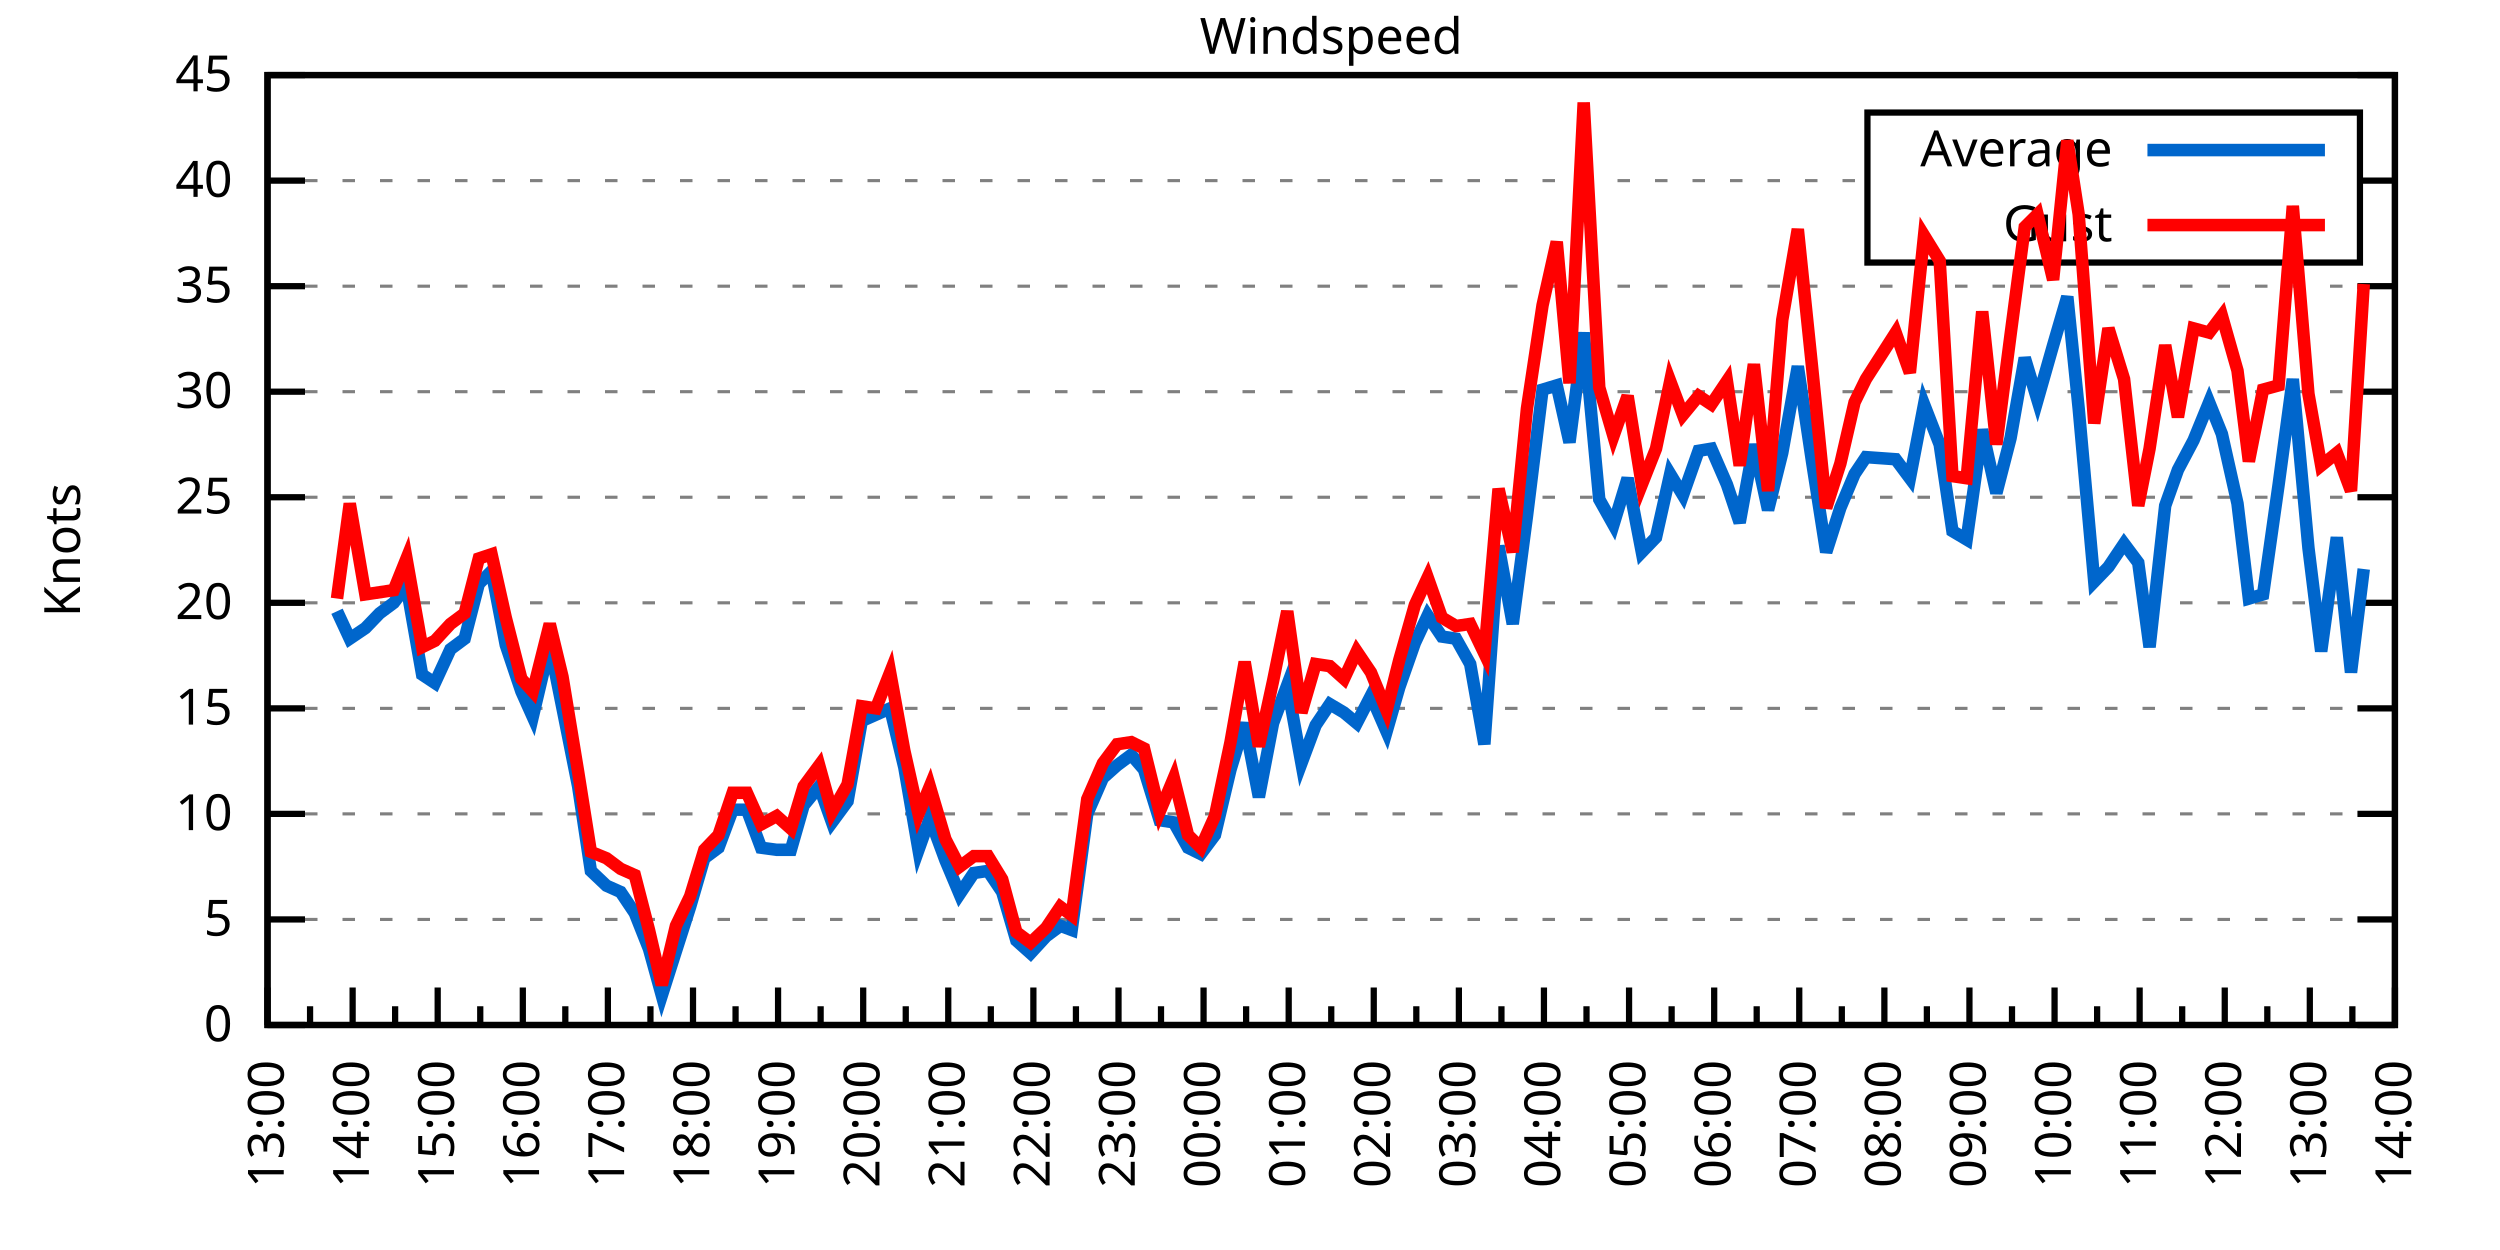
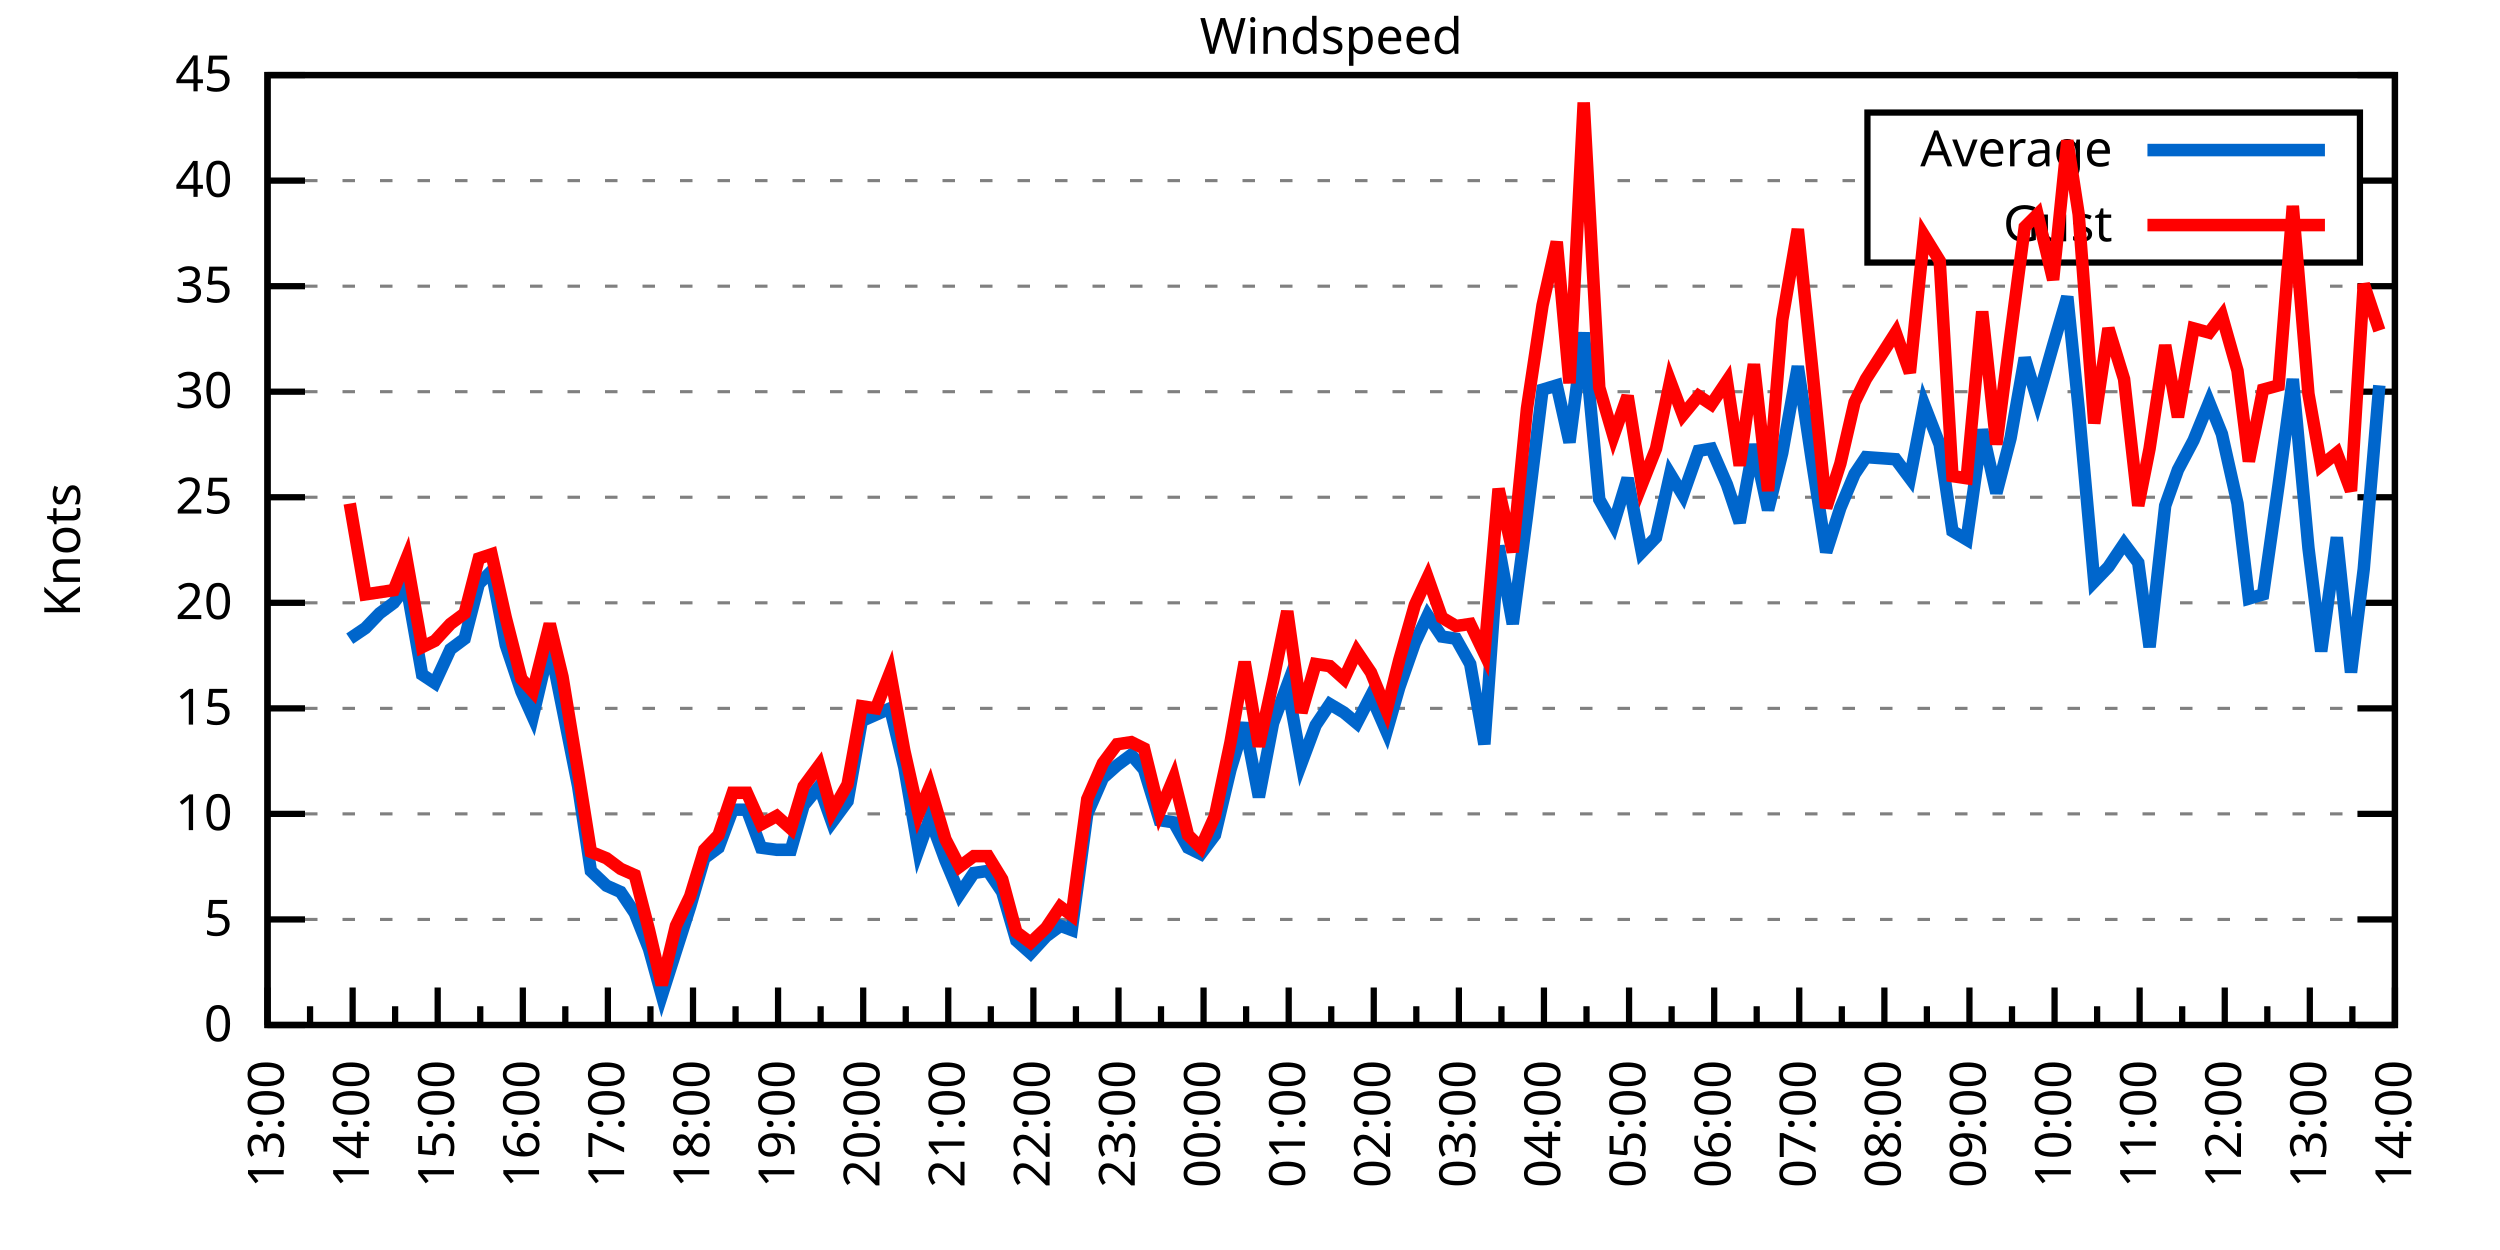
<svg xmlns="http://www.w3.org/2000/svg" xmlns:xlink="http://www.w3.org/1999/xlink" width="400" height="200" viewBox="0 0 400 200">
  <g id="gnuplot_canvas">
    <rect x="0" y="0" width="400" height="200" fill="none" />
    <defs>
      <circle id="gpDot" r="0.5" stroke-width="0.5" stroke="currentColor" />
      <path id="gpPt0" stroke-width="0.333" stroke="currentColor" d="M-1,0 h2 M0,-1 v2" />
      <path id="gpPt1" stroke-width="0.333" stroke="currentColor" d="M-1,-1 L1,1 M1,-1 L-1,1" />
      <path id="gpPt2" stroke-width="0.333" stroke="currentColor" d="M-1,0 L1,0 M0,-1 L0,1 M-1,-1 L1,1 M-1,1 L1,-1" />
      <rect id="gpPt3" stroke-width="0.333" stroke="currentColor" x="-1" y="-1" width="2" height="2" />
      <rect id="gpPt4" stroke-width="0.333" stroke="currentColor" fill="currentColor" x="-1" y="-1" width="2" height="2" />
      <circle id="gpPt5" stroke-width="0.333" stroke="currentColor" cx="0" cy="0" r="1" />
      <use xlink:href="#gpPt5" id="gpPt6" fill="currentColor" stroke="none" />
      <path id="gpPt7" stroke-width="0.333" stroke="currentColor" d="M0,-1.33 L-1.33,0.67 L1.33,0.67 z" />
      <use xlink:href="#gpPt7" id="gpPt8" fill="currentColor" stroke="none" />
      <use xlink:href="#gpPt7" id="gpPt9" stroke="currentColor" transform="rotate(180)" />
      <use xlink:href="#gpPt9" id="gpPt10" fill="currentColor" stroke="none" />
      <use xlink:href="#gpPt3" id="gpPt11" stroke="currentColor" transform="rotate(45)" />
      <use xlink:href="#gpPt11" id="gpPt12" fill="currentColor" stroke="none" />
      <path id="gpPt13" stroke-width="0.333" stroke="currentColor" d="M0,1.330 L1.265,0.411 L0.782,-1.067 L-0.782,-1.076 L-1.265,0.411 z" />
      <use xlink:href="#gpPt13" id="gpPt14" fill="currentColor" stroke="none" />
      <filter id="textbox" filterUnits="objectBoundingBox" x="0" y="0" height="1" width="1">
        <feFlood flood-color="white" flood-opacity="1" result="bgnd" />
        <feComposite in="SourceGraphic" in2="bgnd" operator="atop" />
      </filter>
      <filter id="greybox" filterUnits="objectBoundingBox" x="0" y="0" height="1" width="1">
        <feFlood flood-color="lightgrey" flood-opacity="1" result="grey" />
        <feComposite in="SourceGraphic" in2="grey" operator="atop" />
      </filter>
    </defs>
    <g fill="none" color="white" stroke="currentColor" stroke-width="1.00" stroke-linecap="butt" stroke-linejoin="miter">
</g>
    <g fill="none" color="black" stroke="currentColor" stroke-width="1.00" stroke-linecap="butt" stroke-linejoin="miter">
      <g stroke="none" shape-rendering="crispEdges">
        <polygon fill="rgb(255, 255, 255)" points="42.80,164.00 383.18,164.00 383.18,12.02 42.80,12.02 " />
      </g>
    </g>
    <g fill="none" color="black" stroke="currentColor" stroke-width="1.00" stroke-linecap="butt" stroke-linejoin="miter">
</g>
    <g fill="none" color="black" stroke="black" stroke-width="0.50" stroke-linecap="butt" stroke-linejoin="miter">
</g>
    <g fill="none" color="gray" stroke="currentColor" stroke-width="0.50" stroke-linecap="butt" stroke-linejoin="miter">
      <path stroke="gray" stroke-dasharray="2,4" class="gridline" d="M42.80,164.00 L383.19,164.00  " />
    </g>
    <g fill="none" color="gray" stroke="gray" stroke-width="1.00" stroke-linecap="butt" stroke-linejoin="miter">
</g>
    <g fill="none" color="black" stroke="currentColor" stroke-width="1.00" stroke-linecap="butt" stroke-linejoin="miter">
      <path stroke="black" d="M42.80,164.00 L48.80,164.00 M383.19,164.00 L377.19,164.00  " />
      <g transform="translate(37.20,166.60)" stroke="none" fill="black" font-family="Sans" font-size="8.00" text-anchor="end">
        <text>
          <tspan font-family="Sans"> 0</tspan>
        </text>
      </g>
    </g>
    <g fill="none" color="black" stroke="currentColor" stroke-width="1.00" stroke-linecap="butt" stroke-linejoin="miter">
</g>
    <g fill="none" color="black" stroke="black" stroke-width="0.50" stroke-linecap="butt" stroke-linejoin="miter">
</g>
    <g fill="none" color="gray" stroke="currentColor" stroke-width="0.50" stroke-linecap="butt" stroke-linejoin="miter">
      <path stroke="gray" stroke-dasharray="2,4" class="gridline" d="M42.80,147.11 L383.19,147.11  " />
    </g>
    <g fill="none" color="gray" stroke="gray" stroke-width="1.00" stroke-linecap="butt" stroke-linejoin="miter">
</g>
    <g fill="none" color="black" stroke="currentColor" stroke-width="1.00" stroke-linecap="butt" stroke-linejoin="miter">
      <path stroke="black" d="M42.80,147.11 L48.80,147.11 M383.19,147.11 L377.19,147.11  " />
      <g transform="translate(37.20,149.71)" stroke="none" fill="black" font-family="Sans" font-size="8.00" text-anchor="end">
        <text>
          <tspan font-family="Sans"> 5</tspan>
        </text>
      </g>
    </g>
    <g fill="none" color="black" stroke="currentColor" stroke-width="1.00" stroke-linecap="butt" stroke-linejoin="miter">
</g>
    <g fill="none" color="black" stroke="black" stroke-width="0.50" stroke-linecap="butt" stroke-linejoin="miter">
</g>
    <g fill="none" color="gray" stroke="currentColor" stroke-width="0.50" stroke-linecap="butt" stroke-linejoin="miter">
      <path stroke="gray" stroke-dasharray="2,4" class="gridline" d="M42.80,130.22 L383.19,130.22  " />
    </g>
    <g fill="none" color="gray" stroke="gray" stroke-width="1.00" stroke-linecap="butt" stroke-linejoin="miter">
</g>
    <g fill="none" color="black" stroke="currentColor" stroke-width="1.00" stroke-linecap="butt" stroke-linejoin="miter">
      <path stroke="black" d="M42.80,130.22 L48.80,130.22 M383.19,130.22 L377.19,130.22  " />
      <g transform="translate(37.20,132.82)" stroke="none" fill="black" font-family="Sans" font-size="8.00" text-anchor="end">
        <text>
          <tspan font-family="Sans"> 10</tspan>
        </text>
      </g>
    </g>
    <g fill="none" color="black" stroke="currentColor" stroke-width="1.00" stroke-linecap="butt" stroke-linejoin="miter">
</g>
    <g fill="none" color="black" stroke="black" stroke-width="0.50" stroke-linecap="butt" stroke-linejoin="miter">
</g>
    <g fill="none" color="gray" stroke="currentColor" stroke-width="0.50" stroke-linecap="butt" stroke-linejoin="miter">
      <path stroke="gray" stroke-dasharray="2,4" class="gridline" d="M42.80,113.34 L383.19,113.34  " />
    </g>
    <g fill="none" color="gray" stroke="gray" stroke-width="1.00" stroke-linecap="butt" stroke-linejoin="miter">
</g>
    <g fill="none" color="black" stroke="currentColor" stroke-width="1.00" stroke-linecap="butt" stroke-linejoin="miter">
      <path stroke="black" d="M42.80,113.34 L48.80,113.34 M383.19,113.34 L377.19,113.34  " />
      <g transform="translate(37.20,115.94)" stroke="none" fill="black" font-family="Sans" font-size="8.00" text-anchor="end">
        <text>
          <tspan font-family="Sans"> 15</tspan>
        </text>
      </g>
    </g>
    <g fill="none" color="black" stroke="currentColor" stroke-width="1.00" stroke-linecap="butt" stroke-linejoin="miter">
</g>
    <g fill="none" color="black" stroke="black" stroke-width="0.50" stroke-linecap="butt" stroke-linejoin="miter">
</g>
    <g fill="none" color="gray" stroke="currentColor" stroke-width="0.50" stroke-linecap="butt" stroke-linejoin="miter">
      <path stroke="gray" stroke-dasharray="2,4" class="gridline" d="M42.80,96.45 L383.19,96.45  " />
    </g>
    <g fill="none" color="gray" stroke="gray" stroke-width="1.00" stroke-linecap="butt" stroke-linejoin="miter">
</g>
    <g fill="none" color="black" stroke="currentColor" stroke-width="1.00" stroke-linecap="butt" stroke-linejoin="miter">
      <path stroke="black" d="M42.80,96.45 L48.80,96.45 M383.19,96.45 L377.19,96.45  " />
      <g transform="translate(37.20,99.05)" stroke="none" fill="black" font-family="Sans" font-size="8.00" text-anchor="end">
        <text>
          <tspan font-family="Sans"> 20</tspan>
        </text>
      </g>
    </g>
    <g fill="none" color="black" stroke="currentColor" stroke-width="1.00" stroke-linecap="butt" stroke-linejoin="miter">
</g>
    <g fill="none" color="black" stroke="black" stroke-width="0.50" stroke-linecap="butt" stroke-linejoin="miter">
</g>
    <g fill="none" color="gray" stroke="currentColor" stroke-width="0.50" stroke-linecap="butt" stroke-linejoin="miter">
      <path stroke="gray" stroke-dasharray="2,4" class="gridline" d="M42.80,79.56 L383.19,79.56  " />
    </g>
    <g fill="none" color="gray" stroke="gray" stroke-width="1.00" stroke-linecap="butt" stroke-linejoin="miter">
</g>
    <g fill="none" color="black" stroke="currentColor" stroke-width="1.00" stroke-linecap="butt" stroke-linejoin="miter">
      <path stroke="black" d="M42.80,79.56 L48.80,79.56 M383.19,79.56 L377.19,79.56  " />
      <g transform="translate(37.20,82.16)" stroke="none" fill="black" font-family="Sans" font-size="8.00" text-anchor="end">
        <text>
          <tspan font-family="Sans"> 25</tspan>
        </text>
      </g>
    </g>
    <g fill="none" color="black" stroke="currentColor" stroke-width="1.00" stroke-linecap="butt" stroke-linejoin="miter">
</g>
    <g fill="none" color="black" stroke="black" stroke-width="0.50" stroke-linecap="butt" stroke-linejoin="miter">
</g>
    <g fill="none" color="gray" stroke="currentColor" stroke-width="0.50" stroke-linecap="butt" stroke-linejoin="miter">
      <path stroke="gray" stroke-dasharray="2,4" class="gridline" d="M42.80,62.67 L383.19,62.67  " />
    </g>
    <g fill="none" color="gray" stroke="gray" stroke-width="1.00" stroke-linecap="butt" stroke-linejoin="miter">
</g>
    <g fill="none" color="black" stroke="currentColor" stroke-width="1.00" stroke-linecap="butt" stroke-linejoin="miter">
      <path stroke="black" d="M42.80,62.67 L48.80,62.67 M383.19,62.67 L377.19,62.67  " />
      <g transform="translate(37.20,65.27)" stroke="none" fill="black" font-family="Sans" font-size="8.00" text-anchor="end">
        <text>
          <tspan font-family="Sans"> 30</tspan>
        </text>
      </g>
    </g>
    <g fill="none" color="black" stroke="currentColor" stroke-width="1.00" stroke-linecap="butt" stroke-linejoin="miter">
</g>
    <g fill="none" color="black" stroke="black" stroke-width="0.50" stroke-linecap="butt" stroke-linejoin="miter">
</g>
    <g fill="none" color="gray" stroke="currentColor" stroke-width="0.50" stroke-linecap="butt" stroke-linejoin="miter">
      <path stroke="gray" stroke-dasharray="2,4" class="gridline" d="M42.80,45.79 L383.19,45.79  " />
    </g>
    <g fill="none" color="gray" stroke="gray" stroke-width="1.00" stroke-linecap="butt" stroke-linejoin="miter">
</g>
    <g fill="none" color="black" stroke="currentColor" stroke-width="1.00" stroke-linecap="butt" stroke-linejoin="miter">
      <path stroke="black" d="M42.80,45.79 L48.80,45.79 M383.19,45.79 L377.19,45.79  " />
      <g transform="translate(37.20,48.39)" stroke="none" fill="black" font-family="Sans" font-size="8.00" text-anchor="end">
        <text>
          <tspan font-family="Sans"> 35</tspan>
        </text>
      </g>
    </g>
    <g fill="none" color="black" stroke="currentColor" stroke-width="1.00" stroke-linecap="butt" stroke-linejoin="miter">
</g>
    <g fill="none" color="black" stroke="black" stroke-width="0.50" stroke-linecap="butt" stroke-linejoin="miter">
</g>
    <g fill="none" color="gray" stroke="currentColor" stroke-width="0.50" stroke-linecap="butt" stroke-linejoin="miter">
      <path stroke="gray" stroke-dasharray="2,4" class="gridline" d="M42.80,28.90 L298.79,28.90 M377.59,28.90 L383.19,28.90  " />
    </g>
    <g fill="none" color="gray" stroke="gray" stroke-width="1.00" stroke-linecap="butt" stroke-linejoin="miter">
</g>
    <g fill="none" color="black" stroke="currentColor" stroke-width="1.00" stroke-linecap="butt" stroke-linejoin="miter">
      <path stroke="black" d="M42.80,28.90 L48.80,28.90 M383.19,28.90 L377.19,28.90  " />
      <g transform="translate(37.20,31.50)" stroke="none" fill="black" font-family="Sans" font-size="8.00" text-anchor="end">
        <text>
          <tspan font-family="Sans"> 40</tspan>
        </text>
      </g>
    </g>
    <g fill="none" color="black" stroke="currentColor" stroke-width="1.00" stroke-linecap="butt" stroke-linejoin="miter">
</g>
    <g fill="none" color="black" stroke="black" stroke-width="0.50" stroke-linecap="butt" stroke-linejoin="miter">
</g>
    <g fill="none" color="gray" stroke="currentColor" stroke-width="0.50" stroke-linecap="butt" stroke-linejoin="miter">
      <path stroke="gray" stroke-dasharray="2,4" class="gridline" d="M42.80,12.01 L383.19,12.01  " />
    </g>
    <g fill="none" color="gray" stroke="gray" stroke-width="1.00" stroke-linecap="butt" stroke-linejoin="miter">
</g>
    <g fill="none" color="black" stroke="currentColor" stroke-width="1.00" stroke-linecap="butt" stroke-linejoin="miter">
      <path stroke="black" d="M42.80,12.01 L48.80,12.01 M383.19,12.01 L377.19,12.01  " />
      <g transform="translate(37.20,14.61)" stroke="none" fill="black" font-family="Sans" font-size="8.00" text-anchor="end">
        <text>
          <tspan font-family="Sans"> 45</tspan>
        </text>
      </g>
    </g>
    <g fill="none" color="black" stroke="currentColor" stroke-width="1.00" stroke-linecap="butt" stroke-linejoin="miter">
      <path stroke="black" d="M42.80,164.00 L42.80,158.00  " />
      <g transform="translate(45.40,169.60) rotate(270)" stroke="none" fill="black" font-family="Sans" font-size="8.00" text-anchor="end">
        <text>
          <tspan font-family="Sans">13:00</tspan>
        </text>
      </g>
    </g>
    <g fill="none" color="black" stroke="currentColor" stroke-width="1.00" stroke-linecap="butt" stroke-linejoin="miter">
      <path stroke="black" d="M49.61,164.00 L49.61,161.00 M56.42,164.00 L56.42,158.00  " />
      <g transform="translate(59.02,169.60) rotate(270)" stroke="none" fill="black" font-family="Sans" font-size="8.00" text-anchor="end">
        <text>
          <tspan font-family="Sans">14:00</tspan>
        </text>
      </g>
    </g>
    <g fill="none" color="black" stroke="currentColor" stroke-width="1.00" stroke-linecap="butt" stroke-linejoin="miter">
      <path stroke="black" d="M63.22,164.00 L63.22,161.00 M70.03,164.00 L70.03,158.00  " />
      <g transform="translate(72.63,169.60) rotate(270)" stroke="none" fill="black" font-family="Sans" font-size="8.00" text-anchor="end">
        <text>
          <tspan font-family="Sans">15:00</tspan>
        </text>
      </g>
    </g>
    <g fill="none" color="black" stroke="currentColor" stroke-width="1.00" stroke-linecap="butt" stroke-linejoin="miter">
      <path stroke="black" d="M76.84,164.00 L76.84,161.00 M83.65,164.00 L83.65,158.00  " />
      <g transform="translate(86.25,169.60) rotate(270)" stroke="none" fill="black" font-family="Sans" font-size="8.00" text-anchor="end">
        <text>
          <tspan font-family="Sans">16:00</tspan>
        </text>
      </g>
    </g>
    <g fill="none" color="black" stroke="currentColor" stroke-width="1.00" stroke-linecap="butt" stroke-linejoin="miter">
      <path stroke="black" d="M90.45,164.00 L90.45,161.00 M97.26,164.00 L97.26,158.00  " />
      <g transform="translate(99.86,169.60) rotate(270)" stroke="none" fill="black" font-family="Sans" font-size="8.00" text-anchor="end">
        <text>
          <tspan font-family="Sans">17:00</tspan>
        </text>
      </g>
    </g>
    <g fill="none" color="black" stroke="currentColor" stroke-width="1.00" stroke-linecap="butt" stroke-linejoin="miter">
      <path stroke="black" d="M104.07,164.00 L104.07,161.00 M110.88,164.00 L110.88,158.00  " />
      <g transform="translate(113.48,169.60) rotate(270)" stroke="none" fill="black" font-family="Sans" font-size="8.00" text-anchor="end">
        <text>
          <tspan font-family="Sans">18:00</tspan>
        </text>
      </g>
    </g>
    <g fill="none" color="black" stroke="currentColor" stroke-width="1.00" stroke-linecap="butt" stroke-linejoin="miter">
      <path stroke="black" d="M117.69,164.00 L117.69,161.00 M124.49,164.00 L124.49,158.00  " />
      <g transform="translate(127.09,169.60) rotate(270)" stroke="none" fill="black" font-family="Sans" font-size="8.00" text-anchor="end">
        <text>
          <tspan font-family="Sans">19:00</tspan>
        </text>
      </g>
    </g>
    <g fill="none" color="black" stroke="currentColor" stroke-width="1.00" stroke-linecap="butt" stroke-linejoin="miter">
      <path stroke="black" d="M131.30,164.00 L131.30,161.00 M138.11,164.00 L138.11,158.00  " />
      <g transform="translate(140.71,169.60) rotate(270)" stroke="none" fill="black" font-family="Sans" font-size="8.00" text-anchor="end">
        <text>
          <tspan font-family="Sans">20:00</tspan>
        </text>
      </g>
    </g>
    <g fill="none" color="black" stroke="currentColor" stroke-width="1.00" stroke-linecap="butt" stroke-linejoin="miter">
      <path stroke="black" d="M144.92,164.00 L144.92,161.00 M151.72,164.00 L151.72,158.00  " />
      <g transform="translate(154.32,169.60) rotate(270)" stroke="none" fill="black" font-family="Sans" font-size="8.00" text-anchor="end">
        <text>
          <tspan font-family="Sans">21:00</tspan>
        </text>
      </g>
    </g>
    <g fill="none" color="black" stroke="currentColor" stroke-width="1.00" stroke-linecap="butt" stroke-linejoin="miter">
      <path stroke="black" d="M158.53,164.00 L158.53,161.00 M165.34,164.00 L165.34,158.00  " />
      <g transform="translate(167.94,169.60) rotate(270)" stroke="none" fill="black" font-family="Sans" font-size="8.00" text-anchor="end">
        <text>
          <tspan font-family="Sans">22:00</tspan>
        </text>
      </g>
    </g>
    <g fill="none" color="black" stroke="currentColor" stroke-width="1.00" stroke-linecap="butt" stroke-linejoin="miter">
      <path stroke="black" d="M172.15,164.00 L172.15,161.00 M178.96,164.00 L178.96,158.00  " />
      <g transform="translate(181.56,169.60) rotate(270)" stroke="none" fill="black" font-family="Sans" font-size="8.00" text-anchor="end">
        <text>
          <tspan font-family="Sans">23:00</tspan>
        </text>
      </g>
    </g>
    <g fill="none" color="black" stroke="currentColor" stroke-width="1.00" stroke-linecap="butt" stroke-linejoin="miter">
      <path stroke="black" d="M185.76,164.00 L185.76,161.00 M192.57,164.00 L192.57,158.00  " />
      <g transform="translate(195.17,169.60) rotate(270)" stroke="none" fill="black" font-family="Sans" font-size="8.00" text-anchor="end">
        <text>
          <tspan font-family="Sans">00:00</tspan>
        </text>
      </g>
    </g>
    <g fill="none" color="black" stroke="currentColor" stroke-width="1.00" stroke-linecap="butt" stroke-linejoin="miter">
      <path stroke="black" d="M199.38,164.00 L199.38,161.00 M206.19,164.00 L206.19,158.00  " />
      <g transform="translate(208.79,169.60) rotate(270)" stroke="none" fill="black" font-family="Sans" font-size="8.00" text-anchor="end">
        <text>
          <tspan font-family="Sans">01:00</tspan>
        </text>
      </g>
    </g>
    <g fill="none" color="black" stroke="currentColor" stroke-width="1.00" stroke-linecap="butt" stroke-linejoin="miter">
      <path stroke="black" d="M213.00,164.00 L213.00,161.00 M219.80,164.00 L219.80,158.00  " />
      <g transform="translate(222.40,169.60) rotate(270)" stroke="none" fill="black" font-family="Sans" font-size="8.00" text-anchor="end">
        <text>
          <tspan font-family="Sans">02:00</tspan>
        </text>
      </g>
    </g>
    <g fill="none" color="black" stroke="currentColor" stroke-width="1.00" stroke-linecap="butt" stroke-linejoin="miter">
      <path stroke="black" d="M226.61,164.00 L226.61,161.00 M233.42,164.00 L233.42,158.00  " />
      <g transform="translate(236.02,169.60) rotate(270)" stroke="none" fill="black" font-family="Sans" font-size="8.00" text-anchor="end">
        <text>
          <tspan font-family="Sans">03:00</tspan>
        </text>
      </g>
    </g>
    <g fill="none" color="black" stroke="currentColor" stroke-width="1.00" stroke-linecap="butt" stroke-linejoin="miter">
      <path stroke="black" d="M240.23,164.00 L240.23,161.00 M247.03,164.00 L247.03,158.00  " />
      <g transform="translate(249.63,169.60) rotate(270)" stroke="none" fill="black" font-family="Sans" font-size="8.00" text-anchor="end">
        <text>
          <tspan font-family="Sans">04:00</tspan>
        </text>
      </g>
    </g>
    <g fill="none" color="black" stroke="currentColor" stroke-width="1.00" stroke-linecap="butt" stroke-linejoin="miter">
      <path stroke="black" d="M253.84,164.00 L253.84,161.00 M260.65,164.00 L260.65,158.00  " />
      <g transform="translate(263.25,169.60) rotate(270)" stroke="none" fill="black" font-family="Sans" font-size="8.00" text-anchor="end">
        <text>
          <tspan font-family="Sans">05:00</tspan>
        </text>
      </g>
    </g>
    <g fill="none" color="black" stroke="currentColor" stroke-width="1.00" stroke-linecap="butt" stroke-linejoin="miter">
      <path stroke="black" d="M267.46,164.00 L267.46,161.00 M274.27,164.00 L274.27,158.00  " />
      <g transform="translate(276.87,169.60) rotate(270)" stroke="none" fill="black" font-family="Sans" font-size="8.00" text-anchor="end">
        <text>
          <tspan font-family="Sans">06:00</tspan>
        </text>
      </g>
    </g>
    <g fill="none" color="black" stroke="currentColor" stroke-width="1.00" stroke-linecap="butt" stroke-linejoin="miter">
      <path stroke="black" d="M281.07,164.00 L281.07,161.00 M287.88,164.00 L287.88,158.00  " />
      <g transform="translate(290.48,169.60) rotate(270)" stroke="none" fill="black" font-family="Sans" font-size="8.00" text-anchor="end">
        <text>
          <tspan font-family="Sans">07:00</tspan>
        </text>
      </g>
    </g>
    <g fill="none" color="black" stroke="currentColor" stroke-width="1.00" stroke-linecap="butt" stroke-linejoin="miter">
      <path stroke="black" d="M294.69,164.00 L294.69,161.00 M301.50,164.00 L301.50,158.00  " />
      <g transform="translate(304.10,169.60) rotate(270)" stroke="none" fill="black" font-family="Sans" font-size="8.00" text-anchor="end">
        <text>
          <tspan font-family="Sans">08:00</tspan>
        </text>
      </g>
    </g>
    <g fill="none" color="black" stroke="currentColor" stroke-width="1.00" stroke-linecap="butt" stroke-linejoin="miter">
      <path stroke="black" d="M308.30,164.00 L308.30,161.00 M315.11,164.00 L315.11,158.00  " />
      <g transform="translate(317.71,169.60) rotate(270)" stroke="none" fill="black" font-family="Sans" font-size="8.00" text-anchor="end">
        <text>
          <tspan font-family="Sans">09:00</tspan>
        </text>
      </g>
    </g>
    <g fill="none" color="black" stroke="currentColor" stroke-width="1.00" stroke-linecap="butt" stroke-linejoin="miter">
      <path stroke="black" d="M321.92,164.00 L321.92,161.00 M328.73,164.00 L328.73,158.00  " />
      <g transform="translate(331.33,169.60) rotate(270)" stroke="none" fill="black" font-family="Sans" font-size="8.00" text-anchor="end">
        <text>
          <tspan font-family="Sans">10:00</tspan>
        </text>
      </g>
    </g>
    <g fill="none" color="black" stroke="currentColor" stroke-width="1.00" stroke-linecap="butt" stroke-linejoin="miter">
      <path stroke="black" d="M335.54,164.00 L335.54,161.00 M342.34,164.00 L342.34,158.00  " />
      <g transform="translate(344.94,169.60) rotate(270)" stroke="none" fill="black" font-family="Sans" font-size="8.00" text-anchor="end">
        <text>
          <tspan font-family="Sans">11:00</tspan>
        </text>
      </g>
    </g>
    <g fill="none" color="black" stroke="currentColor" stroke-width="1.00" stroke-linecap="butt" stroke-linejoin="miter">
      <path stroke="black" d="M349.15,164.00 L349.15,161.00 M355.96,164.00 L355.96,158.00  " />
      <g transform="translate(358.56,169.60) rotate(270)" stroke="none" fill="black" font-family="Sans" font-size="8.00" text-anchor="end">
        <text>
          <tspan font-family="Sans">12:00</tspan>
        </text>
      </g>
    </g>
    <g fill="none" color="black" stroke="currentColor" stroke-width="1.00" stroke-linecap="butt" stroke-linejoin="miter">
      <path stroke="black" d="M362.77,164.00 L362.77,161.00 M369.57,164.00 L369.57,158.00  " />
      <g transform="translate(372.17,169.60) rotate(270)" stroke="none" fill="black" font-family="Sans" font-size="8.00" text-anchor="end">
        <text>
          <tspan font-family="Sans">13:00</tspan>
        </text>
      </g>
    </g>
    <g fill="none" color="black" stroke="currentColor" stroke-width="1.00" stroke-linecap="butt" stroke-linejoin="miter">
      <path stroke="black" d="M376.38,164.00 L376.38,161.00 M383.19,164.00 L383.19,158.00  " />
      <g transform="translate(385.79,169.60) rotate(270)" stroke="none" fill="black" font-family="Sans" font-size="8.00" text-anchor="end">
        <text>
          <tspan font-family="Sans">14:00</tspan>
        </text>
      </g>
    </g>
    <g fill="none" color="black" stroke="currentColor" stroke-width="1.00" stroke-linecap="butt" stroke-linejoin="miter">
</g>
    <g fill="none" color="black" stroke="currentColor" stroke-width="1.00" stroke-linecap="butt" stroke-linejoin="miter">
      <path stroke="black" d="M42.80,12.01 L42.80,164.00 L383.19,164.00 L383.19,12.01 L42.80,12.01 Z  " />
    </g>
    <g fill="none" color="black" stroke="currentColor" stroke-width="1.00" stroke-linecap="butt" stroke-linejoin="miter">
      <g transform="translate(12.80,88.01) rotate(270)" stroke="none" fill="black" font-family="Sans" font-size="8.00" text-anchor="middle">
        <text>
          <tspan font-family="Sans">Knots</tspan>
        </text>
      </g>
    </g>
    <g fill="none" color="black" stroke="currentColor" stroke-width="1.00" stroke-linecap="butt" stroke-linejoin="miter">
</g>
    <g fill="none" color="black" stroke="currentColor" stroke-width="1.00" stroke-linecap="butt" stroke-linejoin="miter">
      <path stroke="black" d="M298.79,42.01 L298.79,18.01 L377.59,18.01 L377.59,42.01 L298.79,42.01 Z  " />
    </g>
    <g id="Windspeed_plot_1">
      <g fill="none" color="white" stroke="black" stroke-width="2.00" stroke-linecap="butt" stroke-linejoin="miter">
</g>
      <g fill="none" color="black" stroke="currentColor" stroke-width="2.00" stroke-linecap="butt" stroke-linejoin="miter">
        <g transform="translate(337.99,26.61)" stroke="none" fill="black" font-family="Sans" font-size="8.00" text-anchor="end">
          <text>
            <tspan font-family="Sans">Average</tspan>
          </text>
        </g>
      </g>
      <g fill="none" color="black" stroke="currentColor" stroke-width="2.00" stroke-linecap="butt" stroke-linejoin="miter">
-         <path stroke="rgb(  0, 102, 204)" d="M343.59,24.01 L371.99,24.01 M53.92,97.80 L55.96,102.19 L58.46,100.50 L60.73,98.14 L63.00,96.45 L65.04,93.75   L67.54,107.93 L69.58,109.28 L72.07,103.88 L74.34,102.19 L76.61,93.41 L78.65,91.38 L80.92,103.20 L83.42,110.63   L85.24,114.69 L87.96,103.20 L90.00,113.34 L92.50,125.83 L94.54,139.34 L97.04,141.71 L99.30,142.72 L101.57,146.10   L103.84,151.84 L105.89,159.27 L108.15,152.18 L110.42,145.09 L112.69,137.32 L114.96,135.63 L117.23,129.55 L119.50,129.55   L121.77,135.63 L124.27,135.97 L126.54,135.97 L128.58,128.87 L131.07,125.83 L133.12,131.58 L135.61,128.20 L137.88,115.36   L140.15,114.35 L142.42,113.34 L144.69,122.79 L146.96,135.97 L148.77,130.90 L151.27,137.66 L153.54,143.06 L155.81,139.68   L158.08,139.34 L160.35,142.72 L162.62,150.49 L164.89,152.52 L167.38,149.81 L169.65,148.13 L171.47,148.80 L173.96,130.22   L176.46,124.48 L178.73,122.46 L181.00,120.77 L183.04,123.13 L185.54,131.24 L187.81,131.58 L190.08,135.63 L192.12,136.64   L194.39,133.60 L196.88,123.13 L199.15,115.70 L201.42,127.52 L203.69,115.70 L205.96,109.62 L208.23,122.12 L210.50,116.04   L212.77,112.66 L215.04,114.01 L217.08,115.70 L219.35,111.31 L221.85,117.05 L223.89,109.96 L226.38,102.87 L228.43,98.48   L230.70,101.85 L232.96,102.19 L235.23,106.24 L237.50,119.08 L239.77,87.33 L242.04,99.83 L244.31,82.60 L246.81,62.34   L249.08,61.66 L251.12,70.78 L253.39,53.22 L255.88,79.90 L258.15,83.95 L260.42,76.52 L262.69,88.34 L264.96,85.98   L267.23,75.85 L269.27,79.22 L271.77,72.13 L273.81,71.79 L276.31,77.53 L278.35,83.61 L280.62,71.12 L282.89,81.59   L285.16,72.47 L287.65,58.62 L289.92,73.82 L292.19,88.34 L294.46,81.25 L296.73,75.85 L298.55,73.14 L303.31,73.48   L305.58,76.52 L307.85,64.70 L310.35,71.12 L312.39,84.97 L314.66,86.32 L317.15,68.75 L319.42,78.89 L321.69,70.10   L323.96,57.27 L326.00,64.02 L328.50,55.24 L330.77,47.47 L332.59,65.38 L335.08,93.07 L337.35,90.71 L339.85,86.99   L342.12,90.03 L343.93,103.54 L346.43,80.91 L348.47,75.17 L350.97,70.44 L353.46,64.36 L355.50,69.43 L358.00,80.57   L359.82,95.77 L362.09,95.10 L364.58,77.53 L366.85,60.65 L369.35,87.67 L371.39,104.22 L373.89,85.98 L376.16,107.59   L378.20,91.04  " />
+         <path stroke="rgb(  0, 102, 204)" d="M343.59,24.01 L371.99,24.01 M55.96,102.19 L58.46,100.50 L60.73,98.14 L63.00,96.45 L65.04,93.75 L67.54,107.93   L69.58,109.28 L72.07,103.88 L74.34,102.19 L76.61,93.41 L78.65,91.38 L80.92,103.20 L83.42,110.63 L85.24,114.69   L87.96,103.20 L90.00,113.34 L92.50,125.83 L94.54,139.34 L97.04,141.71 L99.30,142.72 L101.57,146.10 L103.84,151.84   L105.89,159.27 L108.15,152.18 L110.42,145.09 L112.69,137.32 L114.96,135.63 L117.23,129.55 L119.50,129.55 L121.77,135.63   L124.27,135.97 L126.54,135.97 L128.58,128.87 L131.07,125.83 L133.12,131.58 L135.61,128.20 L137.88,115.36 L140.15,114.35   L142.42,113.34 L144.69,122.79 L146.96,135.97 L148.77,130.90 L151.27,137.66 L153.54,143.06 L155.81,139.68 L158.08,139.34   L160.35,142.72 L162.62,150.49 L164.89,152.52 L167.38,149.81 L169.65,148.13 L171.47,148.80 L173.96,130.22 L176.46,124.48   L178.73,122.46 L181.00,120.77 L183.04,123.13 L185.54,131.24 L187.81,131.58 L190.08,135.63 L192.12,136.64 L194.39,133.60   L196.88,123.13 L199.15,115.70 L201.42,127.52 L203.69,115.70 L205.96,109.62 L208.23,122.12 L210.50,116.04 L212.77,112.66   L215.04,114.01 L217.08,115.70 L219.35,111.31 L221.85,117.05 L223.89,109.96 L226.38,102.87 L228.43,98.48 L230.70,101.85   L232.96,102.19 L235.23,106.24 L237.50,119.08 L239.77,87.33 L242.04,99.83 L244.31,82.60 L246.81,62.34 L249.08,61.66   L251.12,70.78 L253.39,53.22 L255.88,79.90 L258.15,83.95 L260.42,76.52 L262.69,88.34 L264.96,85.98 L267.23,75.85   L269.27,79.22 L271.77,72.13 L273.81,71.79 L276.31,77.53 L278.35,83.61 L280.62,71.12 L282.89,81.59 L285.16,72.47   L287.65,58.62 L289.92,73.82 L292.19,88.34 L294.46,81.25 L296.73,75.85 L298.55,73.14 L303.31,73.48 L305.58,76.52   L307.85,64.70 L310.35,71.12 L312.39,84.97 L314.66,86.32 L317.15,68.75 L319.42,78.89 L321.69,70.10 L323.96,57.27   L326.00,64.02 L328.50,55.24 L330.77,47.47 L332.59,65.38 L335.08,93.07 L337.35,90.71 L339.85,86.99 L342.12,90.03   L343.93,103.54 L346.43,80.91 L348.47,75.17 L350.97,70.44 L353.46,64.36 L355.50,69.43 L358.00,80.57 L359.82,95.77   L362.09,95.10 L364.58,77.53 L366.85,60.65 L369.35,87.67 L371.39,104.22 L373.89,85.98 L376.16,107.59 L378.20,91.04   L380.69,61.66  " />
      </g>
    </g>
    <g id="Windspeed_plot_2">
      <g fill="none" color="black" stroke="currentColor" stroke-width="2.00" stroke-linecap="butt" stroke-linejoin="miter">
        <g transform="translate(337.99,38.61)" stroke="none" fill="black" font-family="Sans" font-size="8.00" text-anchor="end">
          <text>
            <tspan font-family="Sans">Gust</tspan>
          </text>
        </g>
      </g>
      <g fill="none" color="black" stroke="currentColor" stroke-width="2.00" stroke-linecap="butt" stroke-linejoin="miter">
-         <path stroke="rgb(255,   0,   0)" d="M343.59,36.01 L371.99,36.01 M53.92,95.77 L55.96,80.57 L58.46,95.10 L60.73,94.76 L63.00,94.42 L65.04,89.36   L67.54,103.54 L69.58,102.53 L72.07,99.83 L74.34,98.14 L76.61,89.36 L78.65,88.68 L80.92,98.81 L83.42,108.61   L85.24,110.63 L87.96,99.83 L90.00,108.27 L92.50,123.47 L94.54,136.30 L97.04,137.32 L99.30,139.01 L101.57,140.02   L103.84,148.80 L105.89,157.58 L108.15,148.13 L110.42,143.40 L112.69,135.97 L114.96,133.60 L117.23,126.85 L119.50,126.85   L121.77,131.91 L124.27,130.56 L126.54,132.59 L128.58,125.83 L131.07,122.46 L133.12,129.89 L135.61,125.50 L137.88,113.00   L140.15,113.34 L142.42,107.59 L144.69,120.09 L146.96,130.22 L148.77,125.83 L151.27,134.28 L153.54,138.67 L155.81,136.98   L158.08,136.98 L160.35,140.69 L162.62,149.14 L164.89,150.83 L167.38,148.46 L169.65,145.09 L171.47,146.44 L173.96,127.86   L176.46,122.12 L178.73,119.08 L181.00,118.74 L183.04,119.75 L185.54,129.89 L187.81,124.48 L190.08,133.60 L192.12,135.63   L194.39,130.56 L196.88,118.74 L199.15,105.91 L201.42,119.42 L203.69,108.95 L205.96,97.80 L208.23,114.01 L210.50,106.24   L212.77,106.58 L215.04,108.61 L217.08,104.22 L219.35,107.59 L221.85,113.67 L223.89,105.57 L226.38,96.79 L228.43,92.40   L230.70,98.81 L232.96,100.16 L235.23,99.83 L237.50,104.56 L239.77,78.21 L242.04,88.34 L244.31,65.38 L246.81,48.83   L249.08,38.69 L251.12,61.32 L253.39,16.40 L255.88,62.00 L258.15,69.77 L260.42,63.35 L262.69,77.53 L264.96,71.79   L267.23,60.98 L269.27,66.39 L271.77,63.35 L273.81,64.70 L276.31,60.98 L278.35,74.49 L280.62,58.28 L282.89,78.55   L285.16,51.19 L287.65,36.67 L289.92,58.62 L292.19,81.25 L294.46,74.16 L296.73,64.36 L298.55,60.65 L303.31,53.22   L305.58,59.63 L307.85,37.68 L310.35,41.73 L312.39,76.18 L314.66,76.52 L317.15,49.84 L319.42,71.12 L321.69,53.55   L323.96,36.33 L326.00,34.30 L328.50,44.77 L330.77,22.48 L332.59,34.30 L335.08,67.74 L337.35,52.54 L339.85,60.65   L342.12,80.91 L343.93,71.79 L346.43,55.24 L348.47,66.73 L350.97,52.54 L353.46,53.22 L355.50,50.51 L358.00,59.30   L359.82,73.82 L362.09,62.34 L364.58,61.66 L366.85,32.95 L369.35,63.01 L371.39,74.49 L373.89,72.47 L376.16,78.55   L378.20,45.45  " />
+         <path stroke="rgb(255,   0,   0)" d="M343.59,36.01 L371.99,36.01 M55.96,80.57 L58.46,95.10 L60.73,94.76 L63.00,94.42 L65.04,89.36 L67.54,103.54   L69.58,102.53 L72.07,99.83 L74.34,98.14 L76.61,89.36 L78.65,88.68 L80.92,98.81 L83.42,108.61 L85.24,110.63   L87.96,99.83 L90.00,108.27 L92.50,123.47 L94.54,136.30 L97.04,137.32 L99.30,139.01 L101.57,140.02 L103.84,148.80   L105.89,157.58 L108.15,148.13 L110.42,143.40 L112.69,135.97 L114.96,133.60 L117.23,126.85 L119.50,126.85 L121.77,131.91   L124.27,130.56 L126.54,132.59 L128.58,125.83 L131.07,122.46 L133.12,129.89 L135.61,125.50 L137.88,113.00 L140.15,113.34   L142.42,107.59 L144.69,120.09 L146.96,130.22 L148.77,125.83 L151.27,134.28 L153.54,138.67 L155.81,136.98 L158.08,136.98   L160.35,140.69 L162.62,149.14 L164.89,150.83 L167.38,148.46 L169.65,145.09 L171.47,146.44 L173.96,127.86 L176.46,122.12   L178.73,119.08 L181.00,118.74 L183.04,119.75 L185.54,129.89 L187.81,124.48 L190.08,133.60 L192.12,135.63 L194.39,130.56   L196.88,118.74 L199.15,105.91 L201.42,119.42 L203.69,108.95 L205.96,97.80 L208.23,114.01 L210.50,106.24 L212.77,106.58   L215.04,108.61 L217.08,104.22 L219.35,107.59 L221.85,113.67 L223.89,105.57 L226.38,96.79 L228.43,92.40 L230.70,98.81   L232.96,100.16 L235.23,99.83 L237.50,104.56 L239.77,78.21 L242.04,88.34 L244.31,65.38 L246.81,48.83 L249.08,38.69   L251.12,61.32 L253.39,16.40 L255.88,62.00 L258.15,69.77 L260.42,63.35 L262.69,77.53 L264.96,71.79 L267.23,60.98   L269.27,66.39 L271.77,63.35 L273.81,64.70 L276.31,60.98 L278.35,74.49 L280.62,58.28 L282.89,78.55 L285.16,51.19   L287.65,36.67 L289.92,58.62 L292.19,81.25 L294.46,74.16 L296.73,64.36 L298.55,60.65 L303.31,53.22 L305.58,59.63   L307.85,37.68 L310.35,41.73 L312.39,76.18 L314.66,76.52 L317.15,49.84 L319.42,71.12 L321.69,53.55 L323.96,36.33   L326.00,34.30 L328.50,44.77 L330.77,22.48 L332.59,34.30 L335.08,67.74 L337.35,52.54 L339.85,60.65 L342.12,80.91   L343.93,71.79 L346.43,55.24 L348.47,66.73 L350.97,52.54 L353.46,53.22 L355.50,50.51 L358.00,59.30 L359.82,73.82   L362.09,62.34 L364.58,61.66 L366.85,32.95 L369.35,63.01 L371.39,74.49 L373.89,72.47 L376.16,78.55 L378.20,45.45   L380.69,52.88  " />
      </g>
    </g>
    <g fill="none" color="black" stroke="currentColor" stroke-width="2.00" stroke-linecap="butt" stroke-linejoin="miter">
</g>
    <g fill="none" color="black" stroke="black" stroke-width="1.00" stroke-linecap="butt" stroke-linejoin="miter">
</g>
    <g fill="none" color="black" stroke="currentColor" stroke-width="1.00" stroke-linecap="butt" stroke-linejoin="miter">
      <path stroke="black" d="M42.80,12.01 L42.80,164.00 L383.19,164.00 L383.19,12.01 L42.80,12.01 Z  " />
    </g>
    <g fill="none" color="black" stroke="currentColor" stroke-width="1.00" stroke-linecap="butt" stroke-linejoin="miter">
      <g transform="translate(212.99,8.61)" stroke="none" fill="black" font-family="Sans" font-size="8.00" text-anchor="middle">
        <text>
          <tspan font-family="Sans">Windspeed</tspan>
        </text>
      </g>
    </g>
    <g fill="none" color="black" stroke="currentColor" stroke-width="1.00" stroke-linecap="butt" stroke-linejoin="miter">
</g>
  </g>
</svg>
